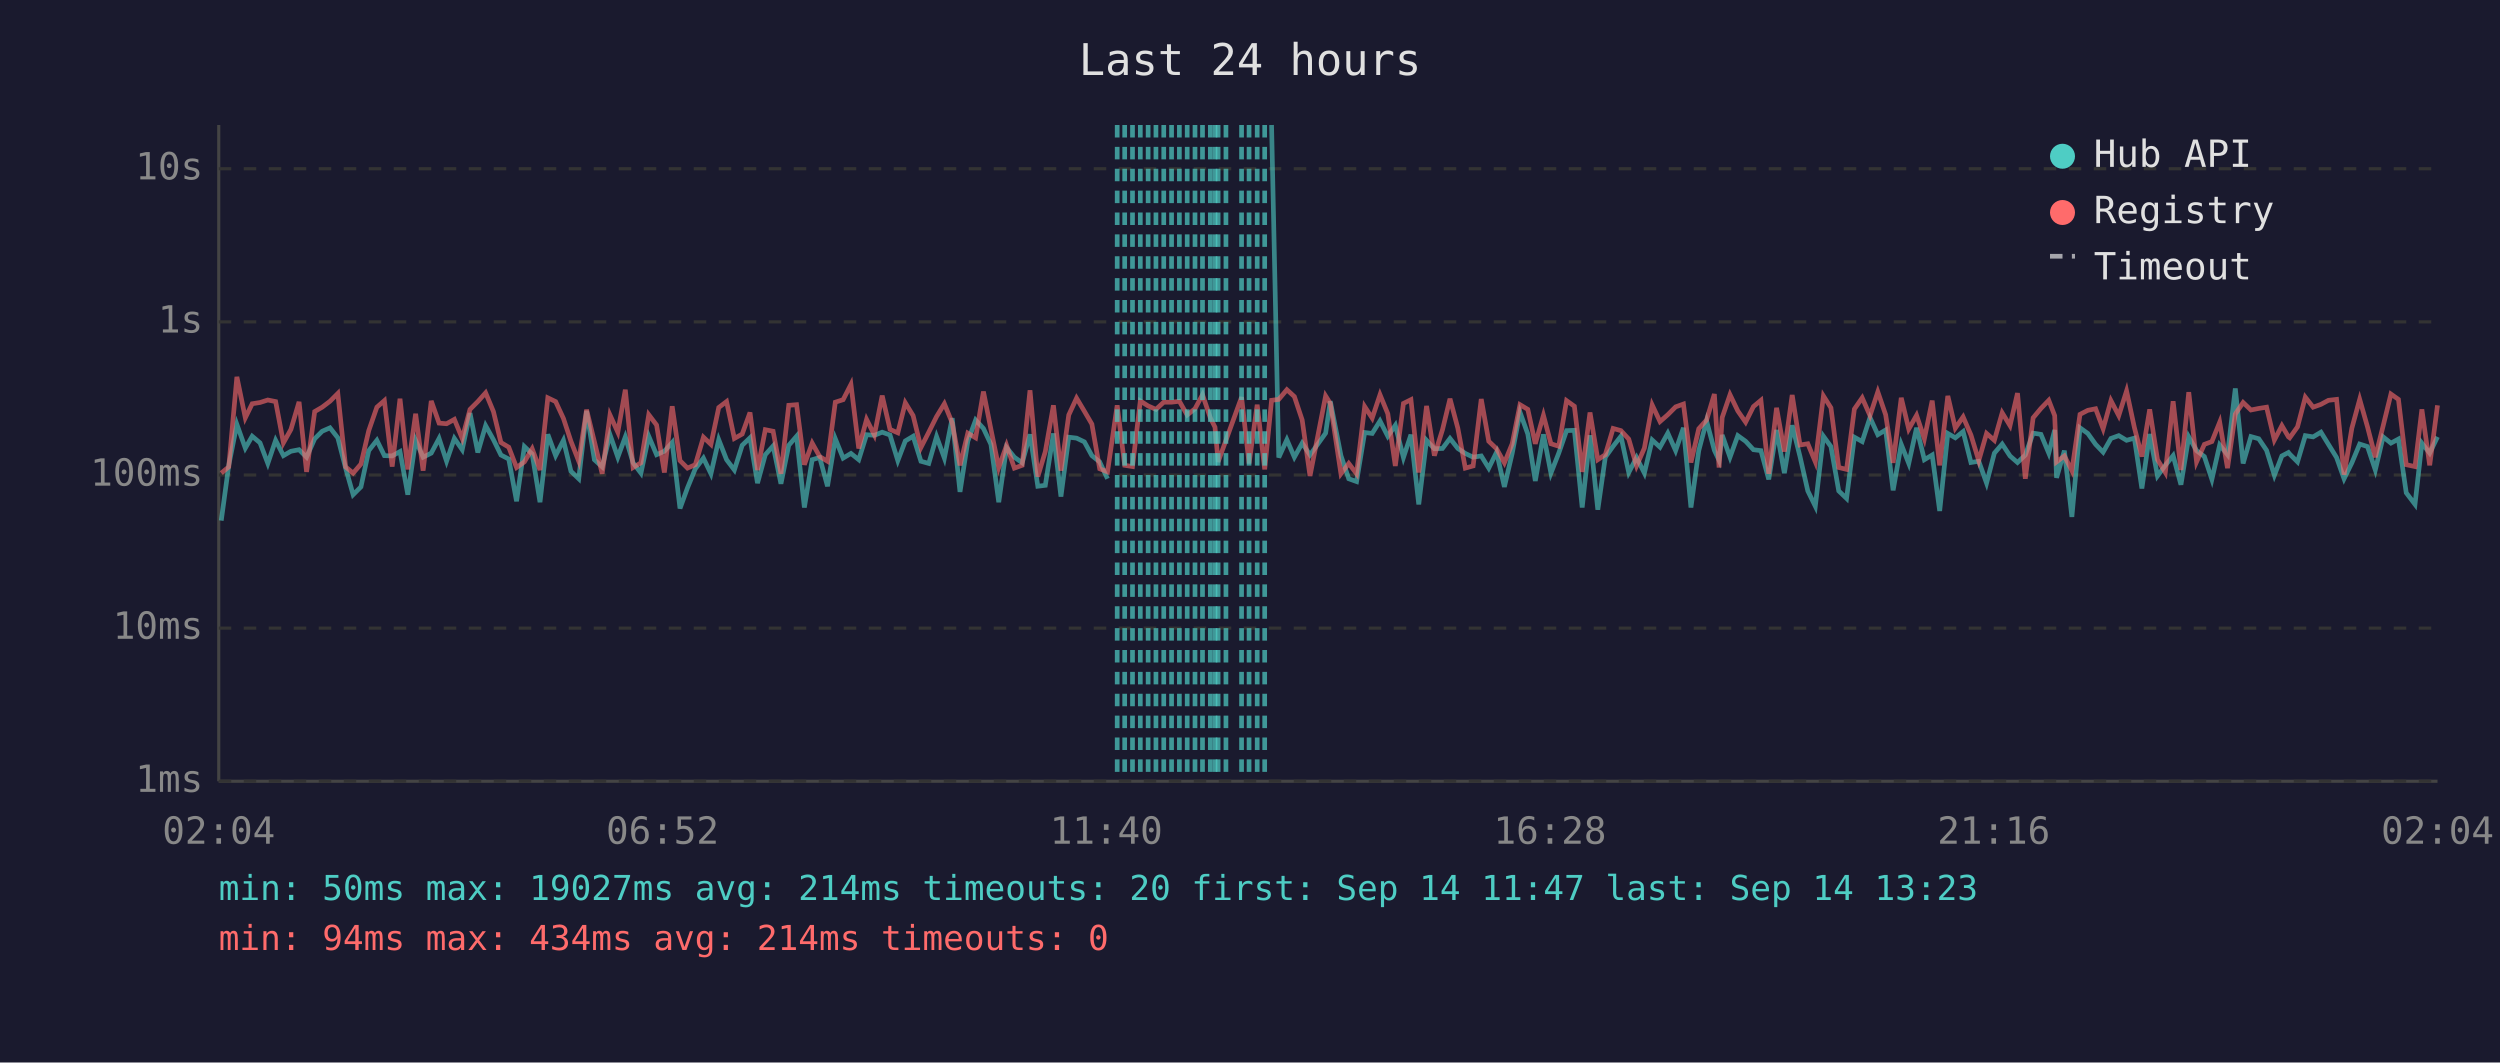
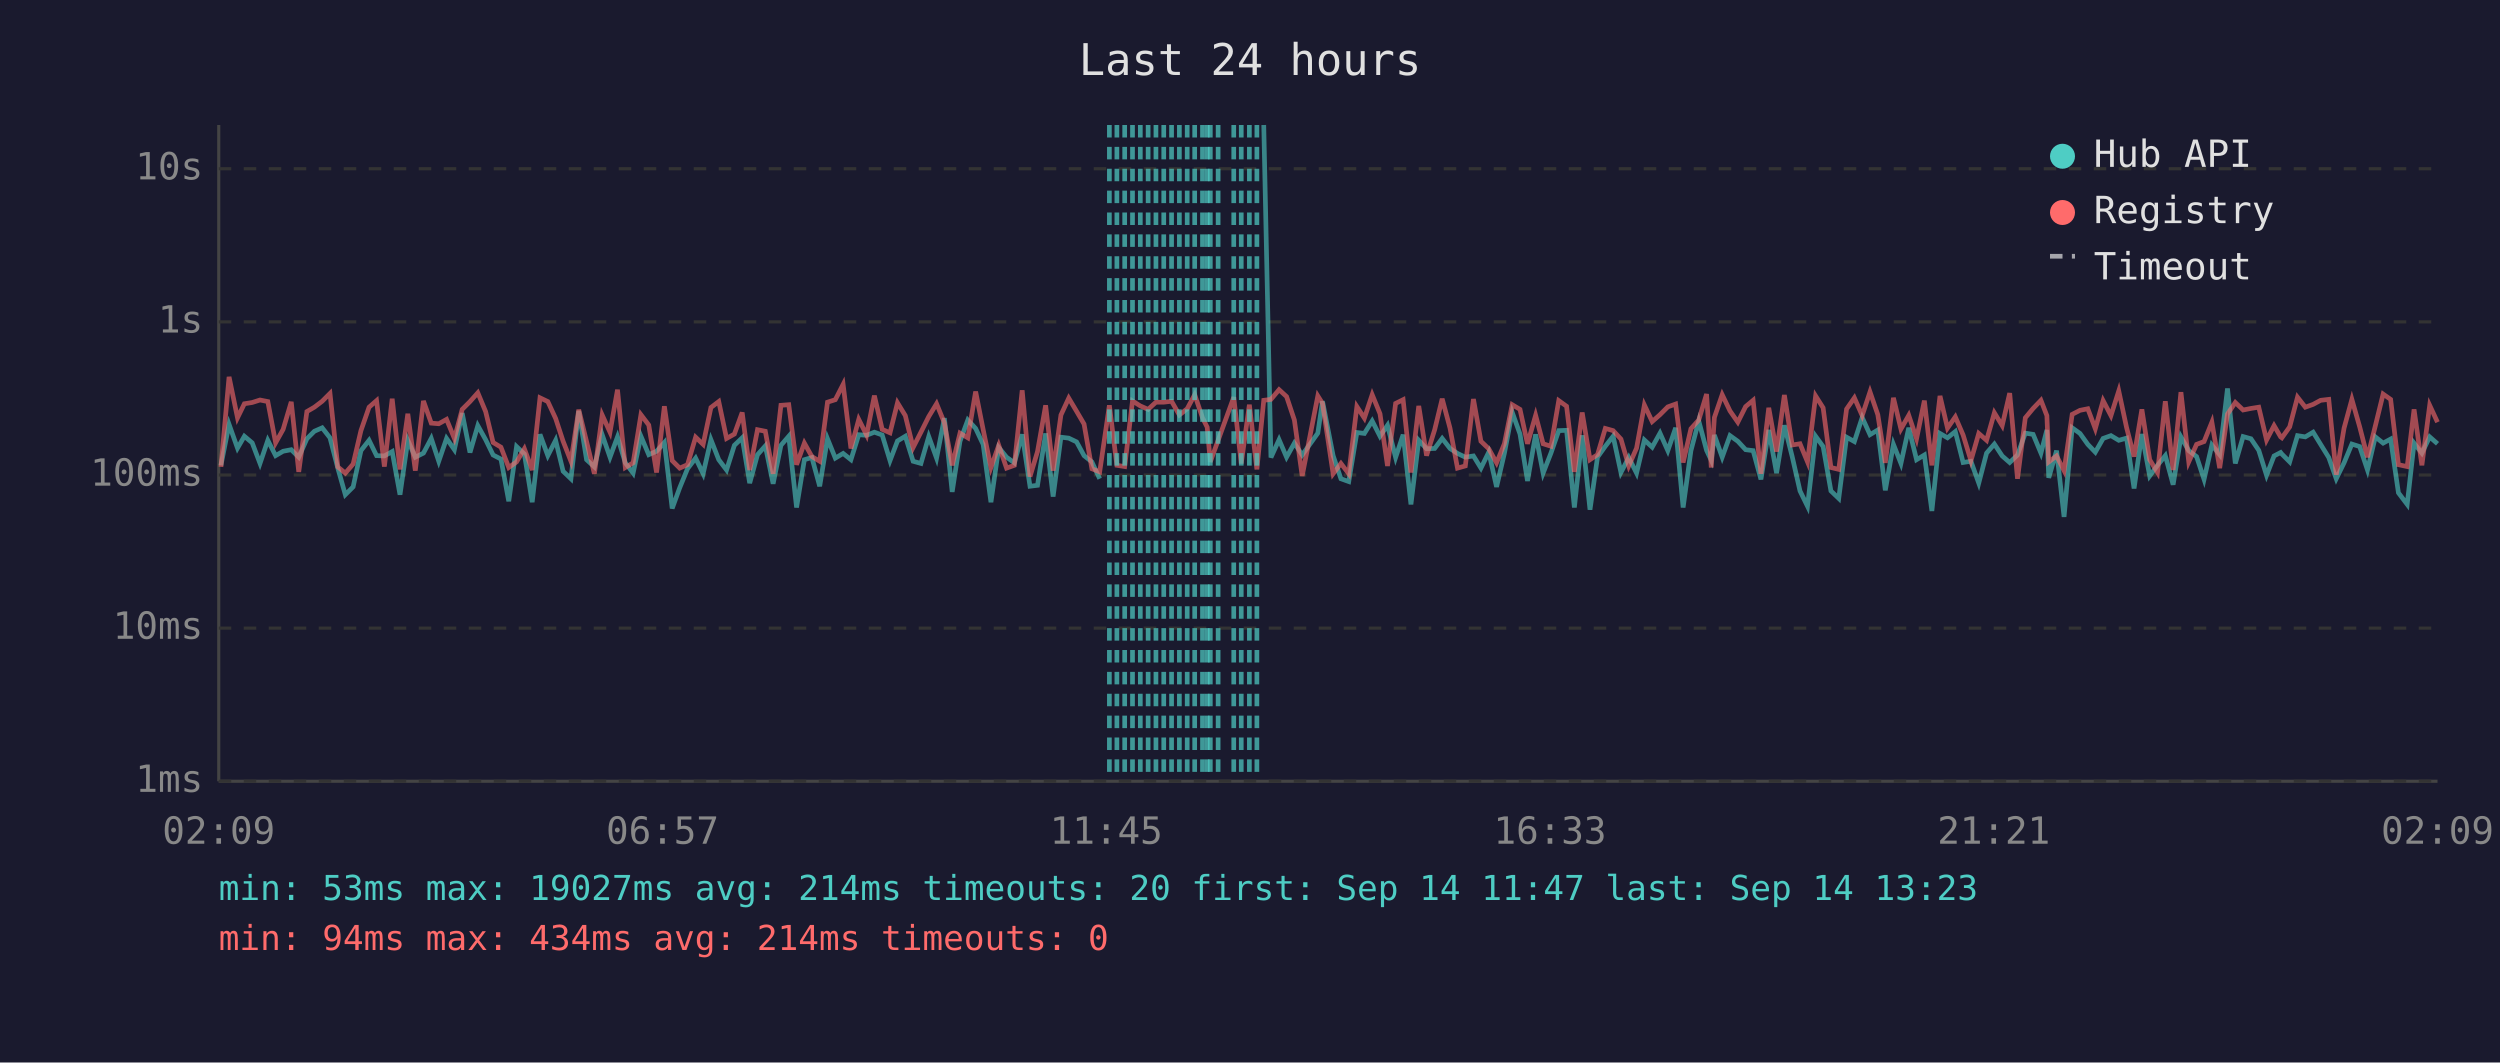
<svg xmlns="http://www.w3.org/2000/svg" viewBox="0 0 800 340" font-family="monospace" font-size="12">
  <rect width="800" height="340" fill="#1a1a2e" />
  <text x="400" y="24" fill="#e0e0e0" font-size="14" text-anchor="middle">Last 24 hours</text>
  <line x1="70" y1="40" x2="70" y2="250" stroke="#444" stroke-width="1" />
  <line x1="70" y1="250" x2="780" y2="250" stroke="#444" stroke-width="1" />
  <line x1="70" y1="250" x2="780" y2="250" stroke="#333" stroke-width="1" stroke-dasharray="4" />
  <text x="65" y="250" fill="#888" text-anchor="end" dominant-baseline="middle">1ms</text>
  <line x1="70" y1="201" x2="780" y2="201" stroke="#333" stroke-width="1" stroke-dasharray="4" />
  <text x="65" y="201" fill="#888" text-anchor="end" dominant-baseline="middle">10ms</text>
  <line x1="70" y1="152" x2="780" y2="152" stroke="#333" stroke-width="1" stroke-dasharray="4" />
  <text x="65" y="152" fill="#888" text-anchor="end" dominant-baseline="middle">100ms</text>
  <line x1="70" y1="103" x2="780" y2="103" stroke="#333" stroke-width="1" stroke-dasharray="4" />
  <text x="65" y="103" fill="#888" text-anchor="end" dominant-baseline="middle">1s</text>
  <line x1="70" y1="54" x2="780" y2="54" stroke="#333" stroke-width="1" stroke-dasharray="4" />
  <text x="65" y="54" fill="#888" text-anchor="end" dominant-baseline="middle">10s</text>
-   <text x="70" y="270" fill="#888" text-anchor="middle">02:04</text>
-   <text x="212" y="270" fill="#888" text-anchor="middle">06:52</text>
-   <text x="354" y="270" fill="#888" text-anchor="middle">11:40</text>
-   <text x="496" y="270" fill="#888" text-anchor="middle">16:28</text>
-   <text x="638" y="270" fill="#888" text-anchor="middle">21:16</text>
-   <text x="780" y="270" fill="#888" text-anchor="middle">02:04</text>
-   <polyline points="70.8,166.6 73.2,148.9 75.8,135.8 78.5,143.4 80.7,139.6 83.2,141.7 85.7,148.3 88.2,140.9 90.7,145.8 93.1,144.4 95.7,143.9 98.1,146.3 100.7,140.4 103.1,138.0 105.6,136.9 108.1,140.1 110.6,149.8 113.0,158.3 115.5,155.8 118.0,144.2 120.6,140.9 123.0,145.8 125.5,145.9 128.0,144.5 130.5,158.3 133.0,140.9 135.4,146.3 138.0,145.0 140.5,140.3 142.9,147.6 145.4,140.3 147.9,143.9 150.4,132.2 152.9,144.8 155.4,136.2 157.9,140.7 160.3,145.6 162.8,146.9 165.3,160.4 167.8,142.9 170.3,145.3 172.8,160.7 175.3,139.0 177.8,145.8 180.3,140.9 182.7,150.8 185.2,153.2 187.7,131.5 190.2,147.1 192.7,149.4 195.2,139.1 197.7,146.3 200.1,139.8 202.6,148.1 205.1,151.4 207.6,139.6 210.1,145.5 212.6,144.4 215.1,141.6 217.6,162.7 220.0,156.1 222.5,150.0 225.1,146.6 227.5,151.6 230.0,140.7 232.5,147.1 235.0,150.4 237.5,142.5 240.0,140.1 242.4,154.6 244.9,145.5 247.4,142.7 249.9,154.8 252.4,142.5 254.9,139.6 257.4,162.4 259.9,147.1 262.3,146.4 264.8,155.6 267.3,140.4 269.8,146.6 272.3,145.1 274.8,147.1 277.3,139.1 279.8,139.3 282.3,138.3 284.8,139.2 287.3,147.4 289.7,141.1 292.2,139.6 294.7,147.6 297.2,148.3 299.7,139.7 302.2,146.6 304.7,133.8 307.2,157.4 309.7,141.2 312.2,134.4 314.7,137.1 317.1,142.2 319.6,160.7 322.1,143.2 324.6,146.3 327.1,148.1 329.6,139.0 332.1,155.6 334.5,155.3 337.1,138.7 339.5,158.9 342.0,139.9 344.5,140.2 347.0,141.4 349.4,145.8 351.9,147.8 354.4,153.2" fill="none" stroke="#4ecdc4" stroke-width="1.5" opacity="0.6" />
-   <polyline points="406.9,40.0 409.2,146.4 411.8,140.7 414.2,146.3 416.7,141.8 419.2,145.6 424.2,138.6 425.7,128.4 429.1,145.8 431.6,153.2 434.1,154.1 436.7,138.4 439.1,138.7 441.6,134.7 444.1,139.6 446.5,136.1 449.1,146.4 451.5,139.1 454.0,161.4 456.5,140.9 459.0,143.6 461.6,143.5 464.0,140.3 466.5,143.5 468.9,145.1 471.4,146.3 474.0,145.9 476.4,149.8 478.9,144.7 481.4,155.8 483.9,145.1 486.4,131.9 488.9,138.9 491.3,153.9 493.9,139.0 496.3,151.4 498.8,145.0 501.3,137.8 503.8,137.7 506.3,162.4 508.8,139.3 511.3,163.1 513.7,146.3 516.2,142.8 518.7,139.6 521.2,151.2 523.7,146.4 526.2,151.4 528.7,140.8 531.2,143.1 533.7,138.6 536.2,144.2 538.7,136.9 541.1,162.4 543.6,144.2 546.1,134.7 548.6,144.1 550.1,147.3 551.1,139.2 553.6,146.3 556.1,139.4 558.6,141.2 561.1,143.9 563.5,144.2 566.0,153.4 568.5,137.6 571.0,151.4 573.5,136.1 576.0,146.1 578.5,157.1 580.9,162.0 583.5,139.6 585.9,142.9 588.4,157.1 590.9,159.5 593.4,139.9 595.9,141.3 598.4,133.6 600.9,139.1 603.4,137.6 605.8,156.9 608.4,142.2 610.8,148.3 613.3,136.9 615.8,147.1 618.3,145.6 620.7,163.5 623.3,138.7 625.7,140.1 628.2,138.1 630.7,148.0 633.2,147.6 635.7,154.6 638.2,145.0 640.7,142.1 643.2,145.9 645.6,148.0 648.1,145.6 650.6,138.6 653.1,139.0 655.6,145.0 657.5,137.6 658.1,152.9 660.6,144.2 663.0,165.4 665.6,136.9 668.1,138.7 670.6,142.2 673.0,144.7 675.5,140.3 678.0,139.4 680.5,140.9 683.0,140.2 685.4,156.3 687.9,138.9 690.4,152.3 692.9,148.9 695.4,145.8 697.9,155.1 700.4,139.8 702.9,144.2 705.4,146.1 707.8,153.4 710.3,142.4 712.8,145.5 715.3,124.3 717.8,148.3 720.3,139.7 722.8,140.4 725.3,144.1 727.8,152.1 730.2,145.9 732.3,144.8 732.7,145.3 735.2,147.8 737.7,139.4 740.2,139.8 742.7,138.3 745.1,142.2 747.7,146.4 750.1,153.2 752.6,148.1 755.1,142.1 757.6,142.9 760.1,150.4 762.6,139.8 765.1,141.8 767.5,140.5 770.0,157.7 772.8,161.4 775.0,141.8 777.5,145.0 780.0,139.8" fill="none" stroke="#4ecdc4" stroke-width="1.5" opacity="0.6" />
-   <polyline points="70.8,151.4 73.2,149.4 75.8,120.6 78.5,133.7 80.7,129.2 83.2,128.8 85.7,128.0 88.2,128.5 90.7,141.7 93.1,137.4 95.7,128.6 98.1,151.0 100.7,131.7 103.1,130.3 105.6,128.4 108.1,125.9 110.6,149.4 113.0,151.4 115.5,148.5 118.0,137.8 120.6,130.3 123.0,128.2 125.5,149.3 128.0,127.6 130.5,150.2 133.0,132.4 135.4,150.6 138.0,128.3 140.5,135.4 142.9,135.6 145.4,134.2 147.9,140.3 150.4,131.0 152.9,128.5 155.4,125.7 157.9,131.7 160.3,141.6 162.8,143.1 165.3,149.6 167.8,147.8 170.3,143.6 172.8,150.4 175.3,127.3 177.8,128.5 180.3,133.9 182.7,141.2 185.2,147.6 187.7,131.1 190.2,141.3 192.7,151.6 195.2,132.8 197.7,138.3 200.1,124.7 202.6,149.6 205.1,148.1 207.6,132.7 210.1,136.0 212.6,151.2 215.1,130.0 217.6,147.4 220.0,149.8 222.5,148.7 225.1,139.9 227.5,142.2 230.0,130.4 232.5,128.5 235.0,140.3 237.5,138.9 240.0,132.0 242.4,150.4 244.9,137.5 247.4,138.0 249.9,151.6 252.4,129.7 254.9,129.5 257.4,148.7 259.9,141.8 262.3,146.1 264.8,147.6 267.3,128.7 269.8,127.9 272.3,123.0 274.8,143.5 277.3,134.2 279.8,139.2 282.3,126.6 284.8,137.4 287.3,138.5 289.7,128.9 292.2,133.0 294.7,143.2 297.2,138.3 299.7,133.3 302.2,129.2 304.7,135.3 307.2,148.9 309.7,138.6 312.2,140.1 314.7,125.3 317.1,137.4 319.6,149.6 322.1,142.5 324.6,149.8 327.1,148.9 329.6,124.9 332.1,152.5 334.5,144.5 337.1,129.7 339.5,150.6 342.0,132.8 344.5,127.4 347.0,131.6 349.4,135.7 351.9,150.0 354.4,151.0 357.5,129.7 359.9,148.9 362.4,149.3 364.9,128.3 367.4,129.9 369.9,131.0 372.4,128.7 374.9,128.7 377.4,128.4 379.9,132.8 382.4,130.8 384.8,126.3 387.3,133.7 388.8,136.7 389.8,147.8 392.3,140.9 397.3,127.1 399.7,148.3 402.3,129.5 404.7,150.2 406.9,128.1 409.2,127.8 411.8,124.7 414.2,126.9 416.7,134.4 419.2,152.3 424.2,126.7 425.7,129.1 429.1,151.6 431.6,148.3 434.1,151.6 436.7,130.1 439.1,133.8 441.6,126.3 444.1,132.4 446.5,149.1 449.1,129.1 451.5,127.9 454.0,151.2 456.5,129.9 459.0,145.8 461.6,137.5 464.0,127.6 466.5,137.0 468.9,149.8 471.4,149.1 474.0,127.7 476.4,141.2 478.9,143.6 481.4,148.1 483.9,142.0 486.4,129.5 488.9,131.0 491.3,142.0 493.9,132.9 496.3,142.0 498.8,142.8 501.3,128.2 503.8,130.0 506.3,151.0 508.8,132.0 511.3,147.1 513.7,145.5 516.2,137.1 518.7,137.8 521.2,140.5 523.7,149.1 526.2,143.4 528.7,129.6 531.2,134.9 533.7,132.7 536.2,130.2 538.7,129.3 541.1,148.0 543.6,137.2 546.1,134.4 548.6,126.1 550.1,149.6 551.1,133.6 553.6,126.3 556.1,131.5 558.6,135.1 561.1,130.1 563.5,128.1 566.0,151.6 568.5,130.5 571.0,144.5 573.5,126.4 576.0,142.4 578.5,142.0 580.9,147.8 583.5,126.7 585.9,130.5 588.4,149.6 590.9,150.2 593.4,130.9 595.9,127.3 598.4,133.0 600.9,125.4 603.4,132.7 605.8,148.1 608.4,127.3 610.8,137.3 613.3,132.9 615.8,140.4 618.3,128.2 620.7,148.9 623.3,126.7 625.7,137.0 628.2,133.4 630.7,139.2 633.2,147.4 635.7,138.7 638.2,140.9 640.7,132.1 643.2,136.2 645.6,125.8 648.1,153.2 650.6,133.7 653.1,130.7 655.6,128.1 657.5,133.0 658.1,147.8 660.6,145.9 663.0,150.6 665.6,132.6 668.1,131.3 670.6,130.8 673.0,137.2 675.5,128.2 678.0,133.0 680.5,125.1 683.0,136.8 685.4,146.1 687.9,131.0 690.4,147.1 692.9,151.2 695.4,128.4 697.9,150.4 700.4,125.5 702.9,147.8 705.4,142.2 707.8,141.3 710.3,135.1 712.8,149.8 715.3,132.5 717.8,128.8 720.3,131.2 722.8,130.7 725.3,130.3 727.8,140.8 730.2,136.2 732.3,139.8 732.7,140.1 735.2,136.6 737.7,127.1 740.2,130.3 742.7,129.4 745.1,128.1 747.7,127.8 750.1,151.9 752.6,137.0 755.1,127.8 757.6,136.6 760.1,146.3 762.6,136.3 765.1,126.1 767.5,127.8 770.0,148.7 772.8,149.3 775.0,131.0 777.5,148.9 780.0,129.7" fill="none" stroke="#ff6b6b" stroke-width="1.5" opacity="0.6" />
-   <line x1="357.5" y1="40" x2="357.5" y2="250" stroke="#4ecdc4" stroke-width="1.5" stroke-dasharray="4,3" opacity="0.7" />
+   <text x="70" y="270" fill="#888" text-anchor="middle">02:09</text>
+   <text x="212" y="270" fill="#888" text-anchor="middle">06:57</text>
+   <text x="354" y="270" fill="#888" text-anchor="middle">11:45</text>
+   <text x="496" y="270" fill="#888" text-anchor="middle">16:33</text>
+   <text x="638" y="270" fill="#888" text-anchor="middle">21:21</text>
+   <text x="780" y="270" fill="#888" text-anchor="middle">02:09</text>
+   <polyline points="70.7,148.9 73.3,135.8 76.0,143.4 78.2,139.6 80.7,141.7 83.2,148.3 85.7,140.9 88.2,145.8 90.6,144.4 93.2,143.9 95.6,146.3 98.2,140.4 100.6,138.0 103.1,136.9 105.6,140.1 108.1,149.8 110.5,158.3 113.0,155.8 115.5,144.2 118.1,140.9 120.5,145.8 123.0,145.9 125.5,144.5 128.0,158.3 130.5,140.9 132.9,146.3 135.5,145.0 138.0,140.3 140.4,147.6 142.9,140.3 145.4,143.9 147.9,132.2 150.4,144.8 152.9,136.2 155.4,140.7 157.8,145.6 160.3,146.9 162.8,160.4 165.3,142.9 167.8,145.3 170.3,160.7 172.8,139.0 175.3,145.8 177.8,140.9 180.2,150.8 182.7,153.2 185.2,131.5 187.7,147.1 190.2,149.4 192.7,139.1 195.2,146.3 197.6,139.8 200.1,148.1 202.6,151.4 205.1,139.6 207.6,145.5 210.1,144.4 212.6,141.6 215.1,162.7 217.5,156.1 220.0,150.0 222.6,146.6 225.0,151.6 227.5,140.7 230.0,147.1 232.5,150.4 235.0,142.5 237.5,140.1 239.9,154.6 242.4,145.5 244.9,142.7 247.4,154.8 249.9,142.5 252.4,139.6 254.9,162.4 257.4,147.1 259.8,146.4 262.3,155.6 264.8,140.4 267.3,146.6 269.8,145.1 272.3,147.1 274.8,139.1 277.3,139.3 279.8,138.3 282.3,139.2 284.8,147.4 287.2,141.1 289.7,139.6 292.2,147.6 294.7,148.3 297.2,139.7 299.7,146.6 302.2,133.8 304.7,157.4 307.2,141.2 309.7,134.4 312.2,137.1 314.6,142.2 317.1,160.7 319.6,143.2 322.1,146.3 324.6,148.1 327.1,139.0 329.6,155.6 332.0,155.3 334.6,138.7 337.0,158.9 339.5,139.9 342.0,140.2 344.5,141.4 346.9,145.8 349.4,147.8 351.9,153.2" fill="none" stroke="#4ecdc4" stroke-width="1.5" opacity="0.6" />
+   <polyline points="404.4,40.0 406.7,146.4 409.3,140.7 411.7,146.3 414.2,141.8 416.7,145.6 421.7,138.6 423.2,128.4 426.6,145.8 429.1,153.2 431.6,154.1 434.2,138.4 436.6,138.7 439.1,134.7 441.6,139.6 444.0,136.1 446.6,146.4 449.0,139.1 451.5,161.4 454.0,140.9 456.5,143.6 459.1,143.5 461.5,140.3 464.0,143.5 466.4,145.1 468.9,146.3 471.5,145.9 473.9,149.8 476.4,144.7 478.9,155.8 481.4,145.1 483.9,131.9 486.4,138.9 488.8,153.9 491.4,139.0 493.8,151.4 496.3,145.0 498.8,137.8 501.3,137.7 503.8,162.4 506.3,139.3 508.8,163.1 511.2,146.3 513.7,142.8 516.2,139.6 518.7,151.2 521.2,146.4 523.7,151.4 526.2,140.8 528.7,143.1 531.2,138.6 533.7,144.2 536.2,136.9 538.6,162.4 541.1,144.2 543.6,134.7 546.1,144.1 547.6,147.3 548.6,139.2 551.1,146.3 553.6,139.4 556.1,141.2 558.6,143.9 561.0,144.2 563.5,153.4 566.0,137.6 568.5,151.4 571.0,136.1 573.5,146.1 576.0,157.1 578.4,162.0 581.0,139.6 583.4,142.9 585.9,157.1 588.4,159.5 590.9,139.9 593.4,141.3 595.9,133.6 598.4,139.1 600.9,137.6 603.3,156.9 605.9,142.2 608.3,148.3 610.8,136.9 613.3,147.1 615.8,145.6 618.2,163.5 620.8,138.7 623.2,140.1 625.7,138.1 628.2,148.0 630.7,147.6 633.2,154.6 635.7,145.0 638.2,142.1 640.7,145.9 643.1,148.0 645.6,145.6 648.1,138.6 650.6,139.0 653.1,145.0 655.0,137.6 655.6,152.9 658.1,144.2 660.5,165.4 663.1,136.9 665.6,138.7 668.1,142.2 670.5,144.7 673.0,140.3 675.5,139.4 678.0,140.9 680.5,140.2 682.9,156.3 685.4,138.9 687.9,152.3 690.4,148.9 692.9,145.8 695.4,155.1 697.9,139.8 700.4,144.2 702.9,146.1 705.3,153.4 707.8,142.4 710.3,145.5 712.8,124.3 715.3,148.3 717.8,139.7 720.3,140.4 722.8,144.1 725.3,152.1 727.7,145.9 729.8,144.8 730.2,145.3 732.7,147.8 735.2,139.4 737.7,139.8 740.2,138.3 742.6,142.2 745.2,146.4 747.6,153.2 750.1,148.1 752.6,142.1 755.1,142.9 757.6,150.4 760.1,139.8 762.6,141.8 765.0,140.5 767.5,157.7 770.3,161.4 772.5,141.8 775.0,145.0 777.5,139.8 780.0,142.0" fill="none" stroke="#4ecdc4" stroke-width="1.5" opacity="0.6" />
+   <polyline points="70.7,149.4 73.3,120.6 76.0,133.7 78.2,129.2 80.7,128.8 83.2,128.0 85.7,128.5 88.2,141.7 90.6,137.4 93.2,128.6 95.6,151.0 98.2,131.7 100.6,130.3 103.1,128.4 105.6,125.9 108.1,149.4 110.5,151.4 113.0,148.5 115.5,137.8 118.1,130.3 120.5,128.2 123.0,149.3 125.5,127.6 128.0,150.2 130.5,132.4 132.9,150.6 135.5,128.3 138.0,135.4 140.4,135.6 142.9,134.2 145.4,140.3 147.9,131.0 150.4,128.5 152.9,125.7 155.4,131.7 157.8,141.6 160.3,143.1 162.8,149.6 165.3,147.8 167.8,143.6 170.3,150.4 172.8,127.3 175.3,128.5 177.8,133.9 180.2,141.2 182.7,147.6 185.2,131.1 187.7,141.3 190.2,151.6 192.7,132.8 195.2,138.3 197.6,124.7 200.1,149.6 202.6,148.1 205.1,132.7 207.6,136.0 210.1,151.2 212.6,130.0 215.1,147.4 217.5,149.8 220.0,148.7 222.6,139.9 225.0,142.2 227.5,130.4 230.0,128.5 232.5,140.3 235.0,138.9 237.5,132.0 239.9,150.4 242.4,137.5 244.9,138.0 247.4,151.6 249.9,129.7 252.4,129.5 254.9,148.7 257.4,141.8 259.8,146.1 262.3,147.6 264.8,128.7 267.3,127.9 269.8,123.0 272.3,143.5 274.8,134.2 277.3,139.2 279.8,126.6 282.3,137.4 284.8,138.5 287.2,128.9 289.7,133.0 292.2,143.2 294.7,138.3 297.2,133.3 299.7,129.2 302.2,135.3 304.7,148.9 307.2,138.6 309.7,140.1 312.2,125.3 314.6,137.4 317.1,149.6 319.6,142.5 322.1,149.8 324.6,148.9 327.1,124.9 329.6,152.5 332.0,144.5 334.6,129.7 337.0,150.6 339.5,132.8 342.0,127.4 344.5,131.6 346.9,135.7 349.4,150.0 351.9,151.0 355.0,129.7 357.4,148.9 359.9,149.3 362.4,128.3 364.9,129.9 367.4,131.0 369.9,128.7 372.4,128.7 374.9,128.4 377.4,132.8 379.9,130.8 382.3,126.3 384.8,133.7 386.3,136.7 387.3,147.8 389.8,140.9 394.8,127.1 397.2,148.3 399.8,129.5 402.2,150.2 404.4,128.1 406.7,127.8 409.3,124.7 411.7,126.9 414.2,134.4 416.7,152.3 421.7,126.7 423.2,129.1 426.6,151.6 429.1,148.3 431.6,151.6 434.2,130.1 436.6,133.8 439.1,126.3 441.6,132.4 444.0,149.1 446.6,129.1 449.0,127.9 451.5,151.2 454.0,129.9 456.5,145.8 459.1,137.5 461.5,127.6 464.0,137.0 466.4,149.8 468.9,149.1 471.5,127.7 473.9,141.2 476.4,143.6 478.9,148.1 481.4,142.0 483.9,129.5 486.4,131.0 488.8,142.0 491.4,132.9 493.8,142.0 496.3,142.8 498.8,128.2 501.3,130.0 503.8,151.0 506.3,132.0 508.8,147.1 511.2,145.5 513.7,137.1 516.2,137.8 518.7,140.5 521.2,149.1 523.7,143.4 526.2,129.6 528.7,134.9 531.2,132.7 533.7,130.2 536.2,129.3 538.6,148.0 541.1,137.2 543.6,134.4 546.1,126.1 547.6,149.6 548.6,133.6 551.1,126.3 553.6,131.5 556.1,135.1 558.6,130.1 561.0,128.1 563.5,151.6 566.0,130.5 568.5,144.5 571.0,126.4 573.5,142.4 576.0,142.0 578.4,147.8 581.0,126.7 583.4,130.5 585.9,149.6 588.4,150.2 590.9,130.9 593.4,127.3 595.9,133.0 598.4,125.4 600.9,132.7 603.3,148.1 605.9,127.3 608.3,137.3 610.8,132.9 613.3,140.4 615.8,128.2 618.2,148.9 620.8,126.7 623.2,137.0 625.7,133.4 628.2,139.2 630.7,147.4 633.2,138.7 635.7,140.9 638.2,132.1 640.7,136.2 643.1,125.8 645.6,153.2 648.1,133.7 650.6,130.7 653.1,128.1 655.0,133.0 655.6,147.8 658.1,145.9 660.5,150.6 663.1,132.6 665.6,131.3 668.1,130.8 670.5,137.2 673.0,128.2 675.5,133.0 678.0,125.1 680.5,136.8 682.9,146.1 685.4,131.0 687.9,147.1 690.4,151.2 692.9,128.4 695.4,150.4 697.9,125.5 700.4,147.8 702.9,142.2 705.3,141.3 707.8,135.1 710.3,149.8 712.8,132.5 715.3,128.8 717.8,131.2 720.3,130.7 722.8,130.3 725.3,140.8 727.7,136.2 729.8,139.8 730.2,140.1 732.7,136.6 735.2,127.1 737.7,130.3 740.2,129.4 742.6,128.1 745.2,127.8 747.6,151.9 750.1,137.0 752.6,127.8 755.1,136.6 757.6,146.3 760.1,136.3 762.6,126.1 765.0,127.8 767.5,148.7 770.3,149.3 772.5,131.0 775.0,148.9 777.5,129.7 780.0,135.1" fill="none" stroke="#ff6b6b" stroke-width="1.5" opacity="0.6" />
+   <line x1="355.0" y1="40" x2="355.0" y2="250" stroke="#4ecdc4" stroke-width="1.5" stroke-dasharray="4,3" opacity="0.7" />
+   <line x1="357.4" y1="40" x2="357.4" y2="250" stroke="#4ecdc4" stroke-width="1.5" stroke-dasharray="4,3" opacity="0.7" />
  <line x1="359.9" y1="40" x2="359.9" y2="250" stroke="#4ecdc4" stroke-width="1.5" stroke-dasharray="4,3" opacity="0.7" />
  <line x1="362.4" y1="40" x2="362.4" y2="250" stroke="#4ecdc4" stroke-width="1.5" stroke-dasharray="4,3" opacity="0.7" />
  <line x1="364.9" y1="40" x2="364.9" y2="250" stroke="#4ecdc4" stroke-width="1.5" stroke-dasharray="4,3" opacity="0.7" />
  <line x1="367.4" y1="40" x2="367.4" y2="250" stroke="#4ecdc4" stroke-width="1.5" stroke-dasharray="4,3" opacity="0.7" />
  <line x1="369.9" y1="40" x2="369.9" y2="250" stroke="#4ecdc4" stroke-width="1.5" stroke-dasharray="4,3" opacity="0.7" />
  <line x1="372.4" y1="40" x2="372.4" y2="250" stroke="#4ecdc4" stroke-width="1.5" stroke-dasharray="4,3" opacity="0.7" />
  <line x1="374.9" y1="40" x2="374.9" y2="250" stroke="#4ecdc4" stroke-width="1.5" stroke-dasharray="4,3" opacity="0.7" />
  <line x1="377.4" y1="40" x2="377.4" y2="250" stroke="#4ecdc4" stroke-width="1.5" stroke-dasharray="4,3" opacity="0.7" />
  <line x1="379.9" y1="40" x2="379.9" y2="250" stroke="#4ecdc4" stroke-width="1.5" stroke-dasharray="4,3" opacity="0.7" />
-   <line x1="382.4" y1="40" x2="382.4" y2="250" stroke="#4ecdc4" stroke-width="1.5" stroke-dasharray="4,3" opacity="0.7" />
+   <line x1="382.3" y1="40" x2="382.3" y2="250" stroke="#4ecdc4" stroke-width="1.5" stroke-dasharray="4,3" opacity="0.7" />
  <line x1="384.8" y1="40" x2="384.8" y2="250" stroke="#4ecdc4" stroke-width="1.5" stroke-dasharray="4,3" opacity="0.7" />
+   <line x1="386.3" y1="40" x2="386.3" y2="250" stroke="#4ecdc4" stroke-width="1.5" stroke-dasharray="4,3" opacity="0.7" />
  <line x1="387.3" y1="40" x2="387.3" y2="250" stroke="#4ecdc4" stroke-width="1.5" stroke-dasharray="4,3" opacity="0.7" />
-   <line x1="388.8" y1="40" x2="388.8" y2="250" stroke="#4ecdc4" stroke-width="1.5" stroke-dasharray="4,3" opacity="0.7" />
  <line x1="389.8" y1="40" x2="389.8" y2="250" stroke="#4ecdc4" stroke-width="1.5" stroke-dasharray="4,3" opacity="0.7" />
-   <line x1="392.3" y1="40" x2="392.3" y2="250" stroke="#4ecdc4" stroke-width="1.5" stroke-dasharray="4,3" opacity="0.7" />
-   <line x1="397.3" y1="40" x2="397.3" y2="250" stroke="#4ecdc4" stroke-width="1.5" stroke-dasharray="4,3" opacity="0.7" />
-   <line x1="399.7" y1="40" x2="399.7" y2="250" stroke="#4ecdc4" stroke-width="1.5" stroke-dasharray="4,3" opacity="0.7" />
-   <line x1="402.3" y1="40" x2="402.3" y2="250" stroke="#4ecdc4" stroke-width="1.5" stroke-dasharray="4,3" opacity="0.7" />
-   <line x1="404.7" y1="40" x2="404.7" y2="250" stroke="#4ecdc4" stroke-width="1.5" stroke-dasharray="4,3" opacity="0.7" />
+   <line x1="394.8" y1="40" x2="394.8" y2="250" stroke="#4ecdc4" stroke-width="1.5" stroke-dasharray="4,3" opacity="0.7" />
+   <line x1="397.2" y1="40" x2="397.2" y2="250" stroke="#4ecdc4" stroke-width="1.5" stroke-dasharray="4,3" opacity="0.7" />
+   <line x1="399.8" y1="40" x2="399.8" y2="250" stroke="#4ecdc4" stroke-width="1.5" stroke-dasharray="4,3" opacity="0.7" />
+   <line x1="402.2" y1="40" x2="402.2" y2="250" stroke="#4ecdc4" stroke-width="1.5" stroke-dasharray="4,3" opacity="0.7" />
  <circle cx="660" cy="50" r="4" fill="#4ecdc4" />
  <text x="670" y="50" fill="#e0e0e0" dominant-baseline="middle">Hub API</text>
  <circle cx="660" cy="68" r="4" fill="#ff6b6b" />
  <text x="670" y="68" fill="#e0e0e0" dominant-baseline="middle">Registry</text>
  <line x1="656" y1="82" x2="664" y2="82" stroke="#e0e0e0" stroke-width="1.5" stroke-dasharray="4,3" opacity="0.7" />
  <text x="670" y="86" fill="#e0e0e0" dominant-baseline="middle">Timeout</text>
-   <text x="70" y="288" fill="#4ecdc4" font-size="11">min: 50ms  max: 19027ms  avg: 214ms  timeouts: 20  first: Sep 14 11:47  last: Sep 14 13:23</text>
+   <text x="70" y="288" fill="#4ecdc4" font-size="11">min: 53ms  max: 19027ms  avg: 214ms  timeouts: 20  first: Sep 14 11:47  last: Sep 14 13:23</text>
  <text x="70" y="304" fill="#ff6b6b" font-size="11">min: 94ms  max: 434ms  avg: 214ms  timeouts: 0</text>
</svg>
